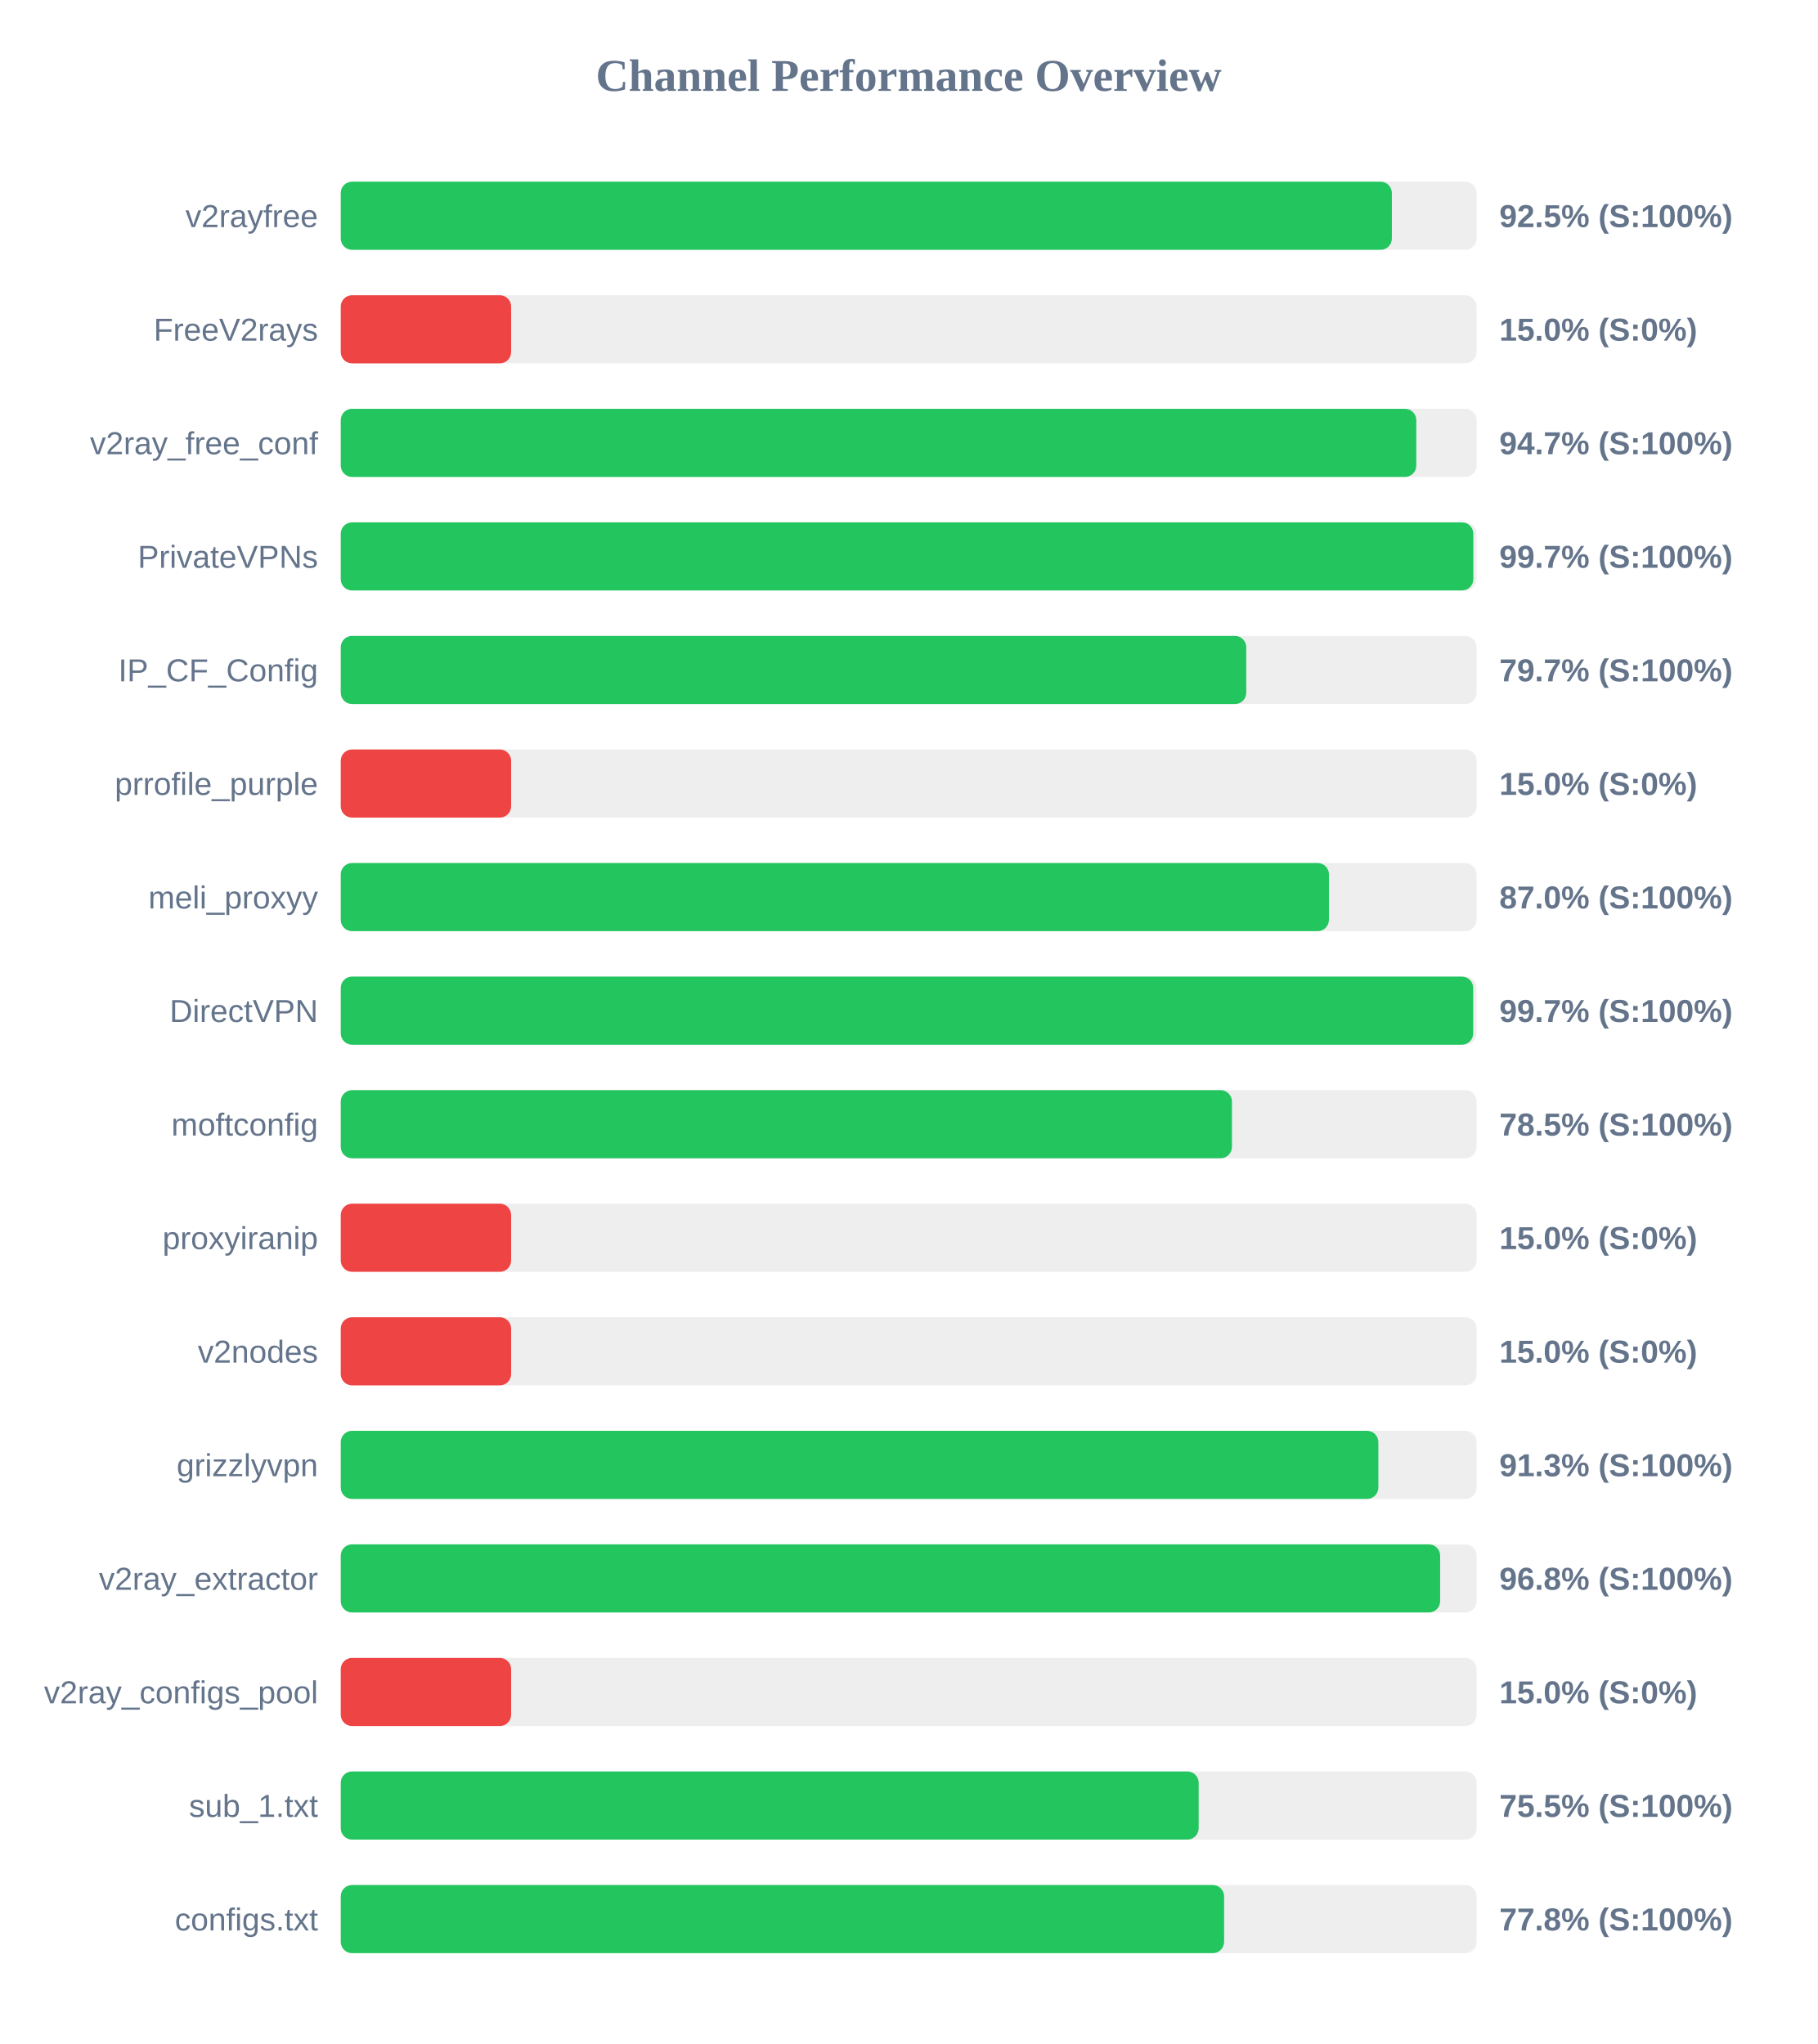
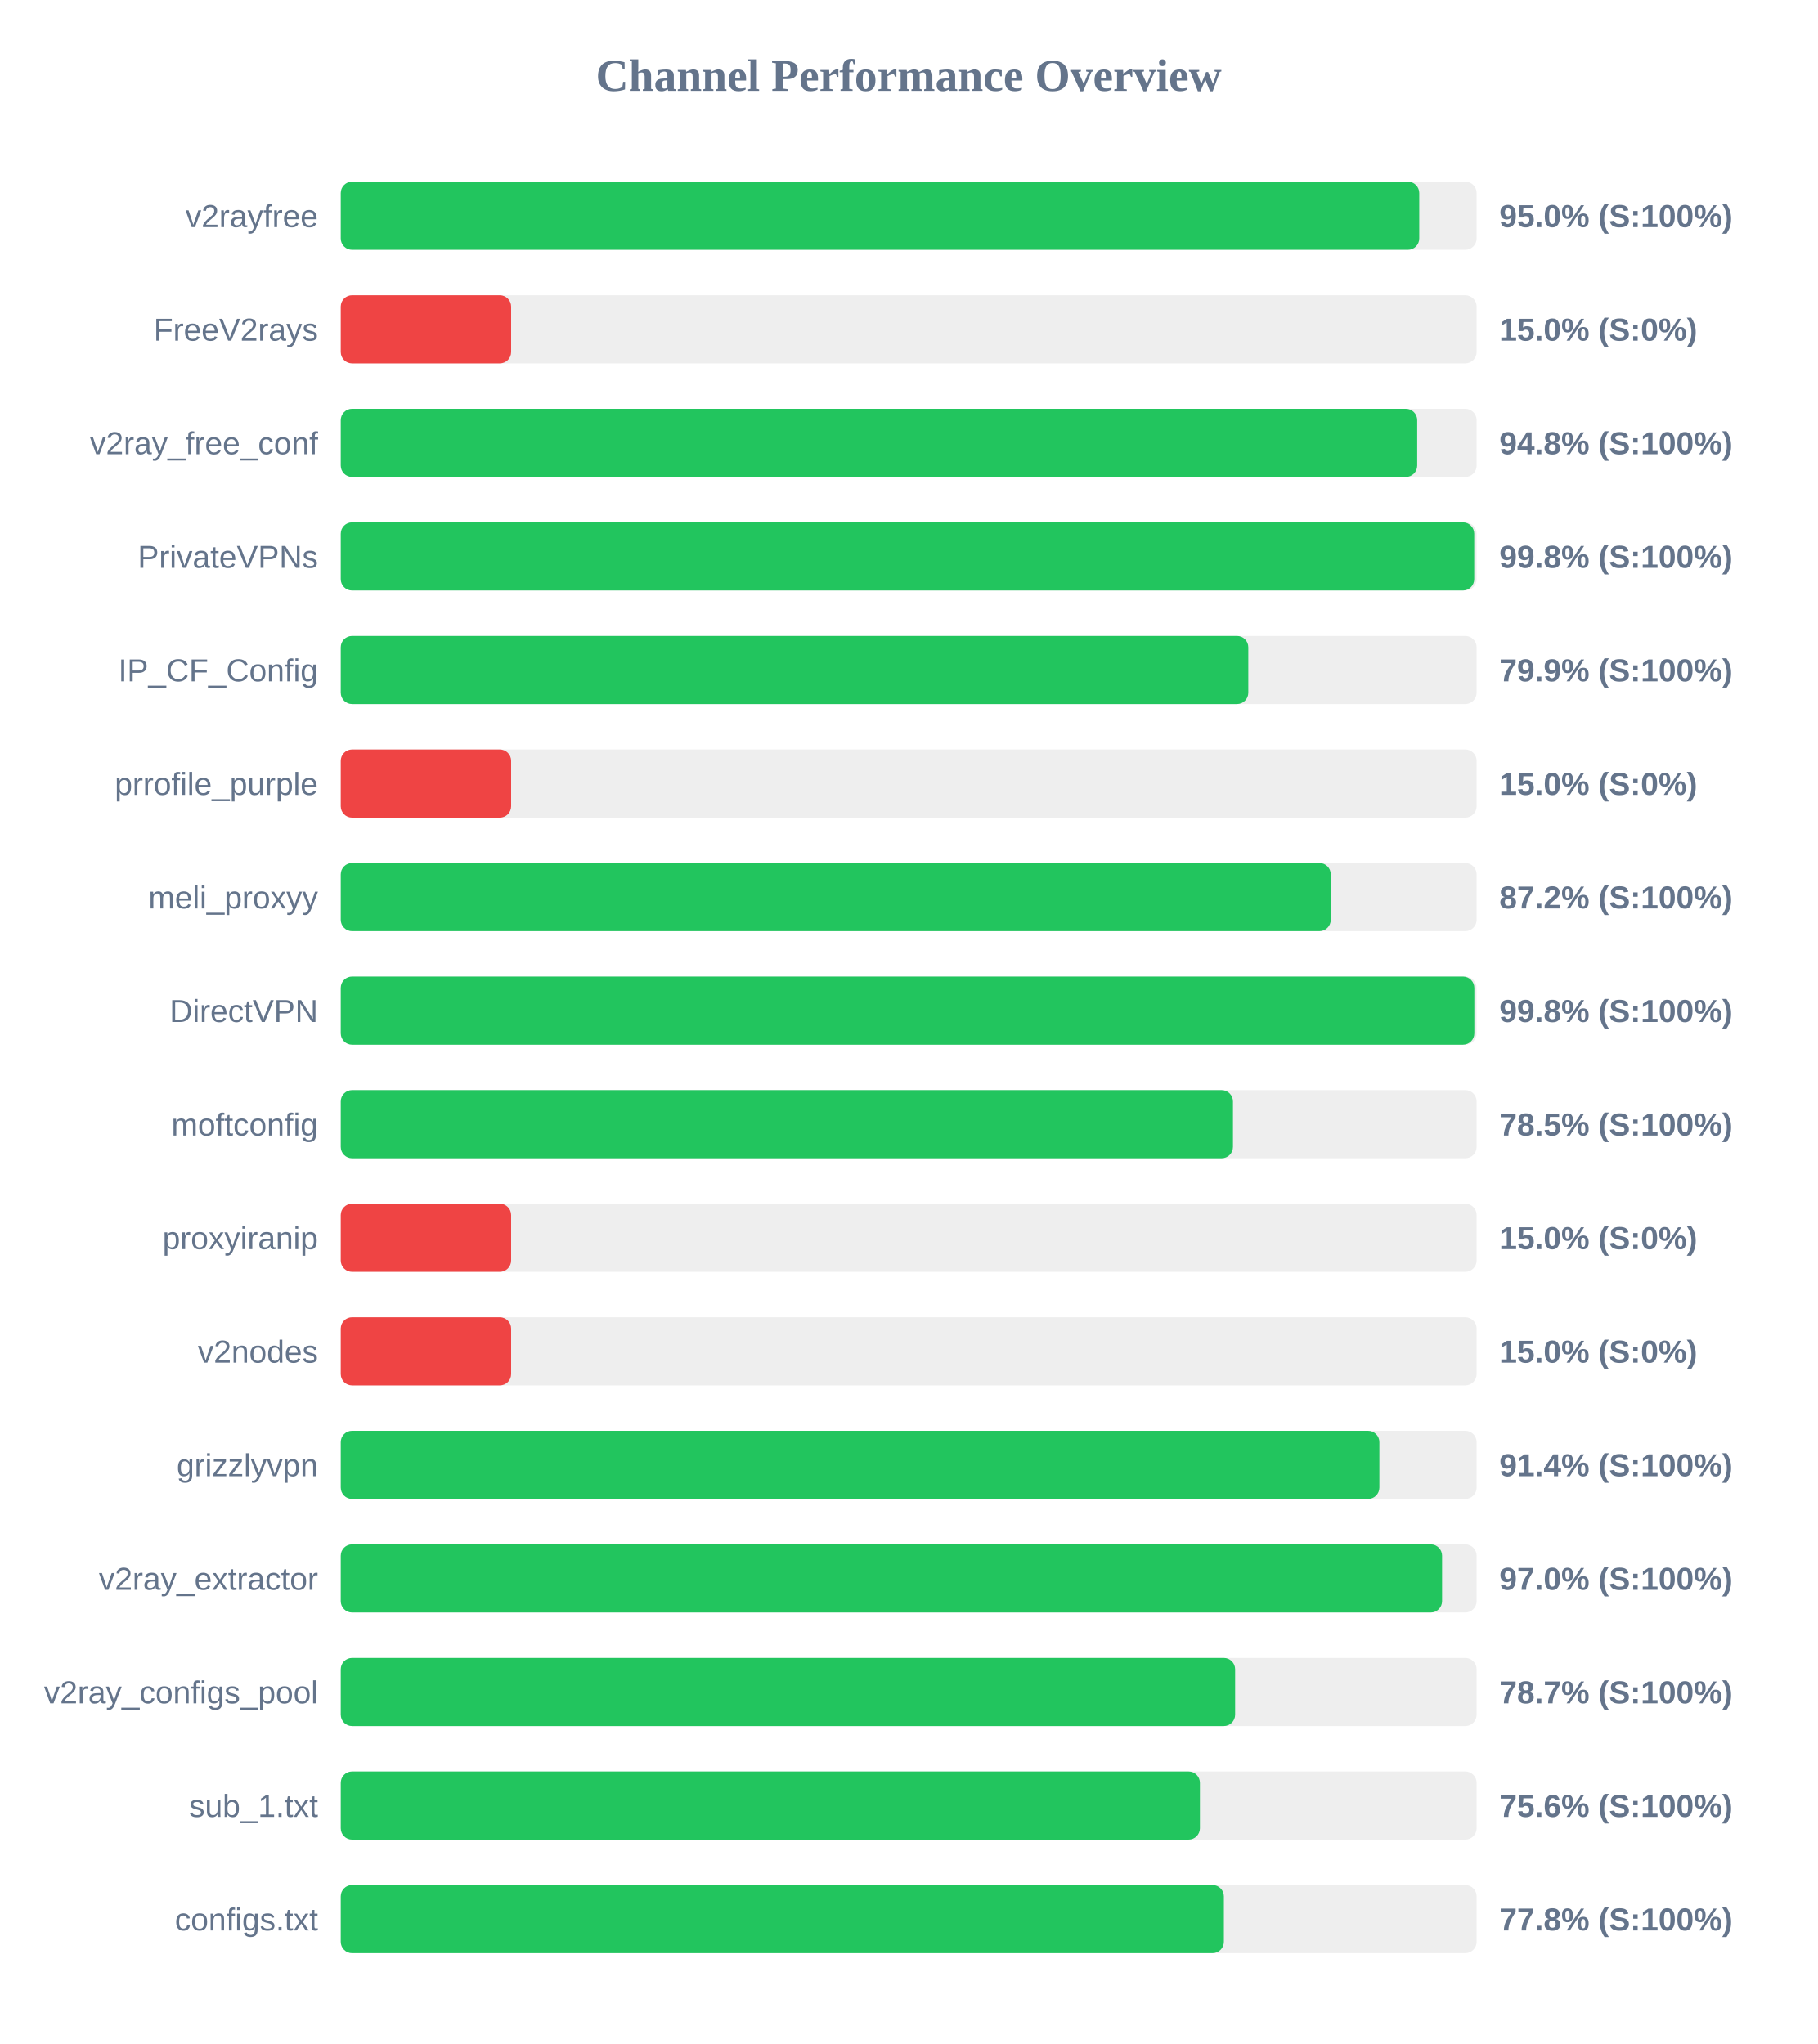
<svg xmlns="http://www.w3.org/2000/svg" width="800" height="900" version="1.1">
  <style>
        .row { font: 14px Arial; fill: #64748b; }
        .score { font: bold 14px Arial; fill: #64748b; }
    </style>
  <text x="400" y="40" text-anchor="middle" font-size="20px" font-weight="bold" fill="#64748b">Channel Performance Overview</text>
  <rect x="150" y="80" width="500" height="30" fill="#eee" rx="5" />
-   <rect x="150" y="80" width="462.7" height="30" fill="#22c55e" rx="5" />
+   <rect x="150" y="80" width="474.75" height="30" fill="#22c55e" rx="5" />
  <text x="140" y="100" text-anchor="end" class="row">v2rayfree</text>
-   <text x="660" y="100" text-anchor="start" class="score">92.5% (S:100%)</text>
+   <text x="660" y="100" text-anchor="start" class="score">95.0% (S:100%)</text>
  <rect x="150" y="130" width="500" height="30" fill="#eee" rx="5" />
  <rect x="150" y="130" width="75.0" height="30" fill="#ef4444" rx="5" />
  <text x="140" y="150" text-anchor="end" class="row">FreeV2rays</text>
  <text x="660" y="150" text-anchor="start" class="score">15.0% (S:0%)</text>
  <rect x="150" y="180" width="500" height="30" fill="#eee" rx="5" />
-   <rect x="150" y="180" width="473.45" height="30" fill="#22c55e" rx="5" />
+   <rect x="150" y="180" width="473.85" height="30" fill="#22c55e" rx="5" />
  <text x="140" y="200" text-anchor="end" class="row">v2ray_free_conf</text>
-   <text x="660" y="200" text-anchor="start" class="score">94.7% (S:100%)</text>
+   <text x="660" y="200" text-anchor="start" class="score">94.8% (S:100%)</text>
  <rect x="150" y="230" width="500" height="30" fill="#eee" rx="5" />
-   <rect x="150" y="230" width="498.55" height="30" fill="#22c55e" rx="5" />
+   <rect x="150" y="230" width="498.95" height="30" fill="#22c55e" rx="5" />
  <text x="140" y="250" text-anchor="end" class="row">PrivateVPNs</text>
-   <text x="660" y="250" text-anchor="start" class="score">99.7% (S:100%)</text>
+   <text x="660" y="250" text-anchor="start" class="score">99.8% (S:100%)</text>
  <rect x="150" y="280" width="500" height="30" fill="#eee" rx="5" />
-   <rect x="150" y="280" width="398.6" height="30" fill="#22c55e" rx="5" />
+   <rect x="150" y="280" width="399.5" height="30" fill="#22c55e" rx="5" />
  <text x="140" y="300" text-anchor="end" class="row">IP_CF_Config</text>
-   <text x="660" y="300" text-anchor="start" class="score">79.7% (S:100%)</text>
+   <text x="660" y="300" text-anchor="start" class="score">79.9% (S:100%)</text>
  <rect x="150" y="330" width="500" height="30" fill="#eee" rx="5" />
  <rect x="150" y="330" width="75.0" height="30" fill="#ef4444" rx="5" />
  <text x="140" y="350" text-anchor="end" class="row">prrofile_purple</text>
  <text x="660" y="350" text-anchor="start" class="score">15.0% (S:0%)</text>
  <rect x="150" y="380" width="500" height="30" fill="#eee" rx="5" />
-   <rect x="150" y="380" width="435.0" height="30" fill="#22c55e" rx="5" />
+   <rect x="150" y="380" width="435.8" height="30" fill="#22c55e" rx="5" />
  <text x="140" y="400" text-anchor="end" class="row">meli_proxyy</text>
-   <text x="660" y="400" text-anchor="start" class="score">87.0% (S:100%)</text>
+   <text x="660" y="400" text-anchor="start" class="score">87.2% (S:100%)</text>
  <rect x="150" y="430" width="500" height="30" fill="#eee" rx="5" />
-   <rect x="150" y="430" width="498.5" height="30" fill="#22c55e" rx="5" />
+   <rect x="150" y="430" width="499.0" height="30" fill="#22c55e" rx="5" />
  <text x="140" y="450" text-anchor="end" class="row">DirectVPN</text>
-   <text x="660" y="450" text-anchor="start" class="score">99.7% (S:100%)</text>
+   <text x="660" y="450" text-anchor="start" class="score">99.8% (S:100%)</text>
  <rect x="150" y="480" width="500" height="30" fill="#eee" rx="5" />
-   <rect x="150" y="480" width="392.3" height="30" fill="#22c55e" rx="5" />
+   <rect x="150" y="480" width="392.75" height="30" fill="#22c55e" rx="5" />
  <text x="140" y="500" text-anchor="end" class="row">moftconfig</text>
  <text x="660" y="500" text-anchor="start" class="score">78.5% (S:100%)</text>
  <rect x="150" y="530" width="500" height="30" fill="#eee" rx="5" />
  <rect x="150" y="530" width="75.0" height="30" fill="#ef4444" rx="5" />
  <text x="140" y="550" text-anchor="end" class="row">proxyiranip</text>
  <text x="660" y="550" text-anchor="start" class="score">15.0% (S:0%)</text>
  <rect x="150" y="580" width="500" height="30" fill="#eee" rx="5" />
  <rect x="150" y="580" width="75.0" height="30" fill="#ef4444" rx="5" />
  <text x="140" y="600" text-anchor="end" class="row">v2nodes</text>
  <text x="660" y="600" text-anchor="start" class="score">15.0% (S:0%)</text>
  <rect x="150" y="630" width="500" height="30" fill="#eee" rx="5" />
-   <rect x="150" y="630" width="456.75" height="30" fill="#22c55e" rx="5" />
+   <rect x="150" y="630" width="457.2" height="30" fill="#22c55e" rx="5" />
  <text x="140" y="650" text-anchor="end" class="row">grizzlyvpn</text>
-   <text x="660" y="650" text-anchor="start" class="score">91.3% (S:100%)</text>
+   <text x="660" y="650" text-anchor="start" class="score">91.4% (S:100%)</text>
  <rect x="150" y="680" width="500" height="30" fill="#eee" rx="5" />
-   <rect x="150" y="680" width="483.95" height="30" fill="#22c55e" rx="5" />
+   <rect x="150" y="680" width="484.8" height="30" fill="#22c55e" rx="5" />
  <text x="140" y="700" text-anchor="end" class="row">v2ray_extractor</text>
-   <text x="660" y="700" text-anchor="start" class="score">96.8% (S:100%)</text>
+   <text x="660" y="700" text-anchor="start" class="score">97.0% (S:100%)</text>
  <rect x="150" y="730" width="500" height="30" fill="#eee" rx="5" />
-   <rect x="150" y="730" width="75.0" height="30" fill="#ef4444" rx="5" />
+   <rect x="150" y="730" width="393.7" height="30" fill="#22c55e" rx="5" />
  <text x="140" y="750" text-anchor="end" class="row">v2ray_configs_pool</text>
-   <text x="660" y="750" text-anchor="start" class="score">15.0% (S:0%)</text>
+   <text x="660" y="750" text-anchor="start" class="score">78.7% (S:100%)</text>
  <rect x="150" y="780" width="500" height="30" fill="#eee" rx="5" />
-   <rect x="150" y="780" width="377.65" height="30" fill="#22c55e" rx="5" />
+   <rect x="150" y="780" width="378.2" height="30" fill="#22c55e" rx="5" />
  <text x="140" y="800" text-anchor="end" class="row">sub_1.txt</text>
-   <text x="660" y="800" text-anchor="start" class="score">75.5% (S:100%)</text>
+   <text x="660" y="800" text-anchor="start" class="score">75.6% (S:100%)</text>
  <rect x="150" y="830" width="500" height="30" fill="#eee" rx="5" />
-   <rect x="150" y="830" width="388.85" height="30" fill="#22c55e" rx="5" />
+   <rect x="150" y="830" width="388.75" height="30" fill="#22c55e" rx="5" />
  <text x="140" y="850" text-anchor="end" class="row">configs.txt</text>
  <text x="660" y="850" text-anchor="start" class="score">77.8% (S:100%)</text>
</svg>
